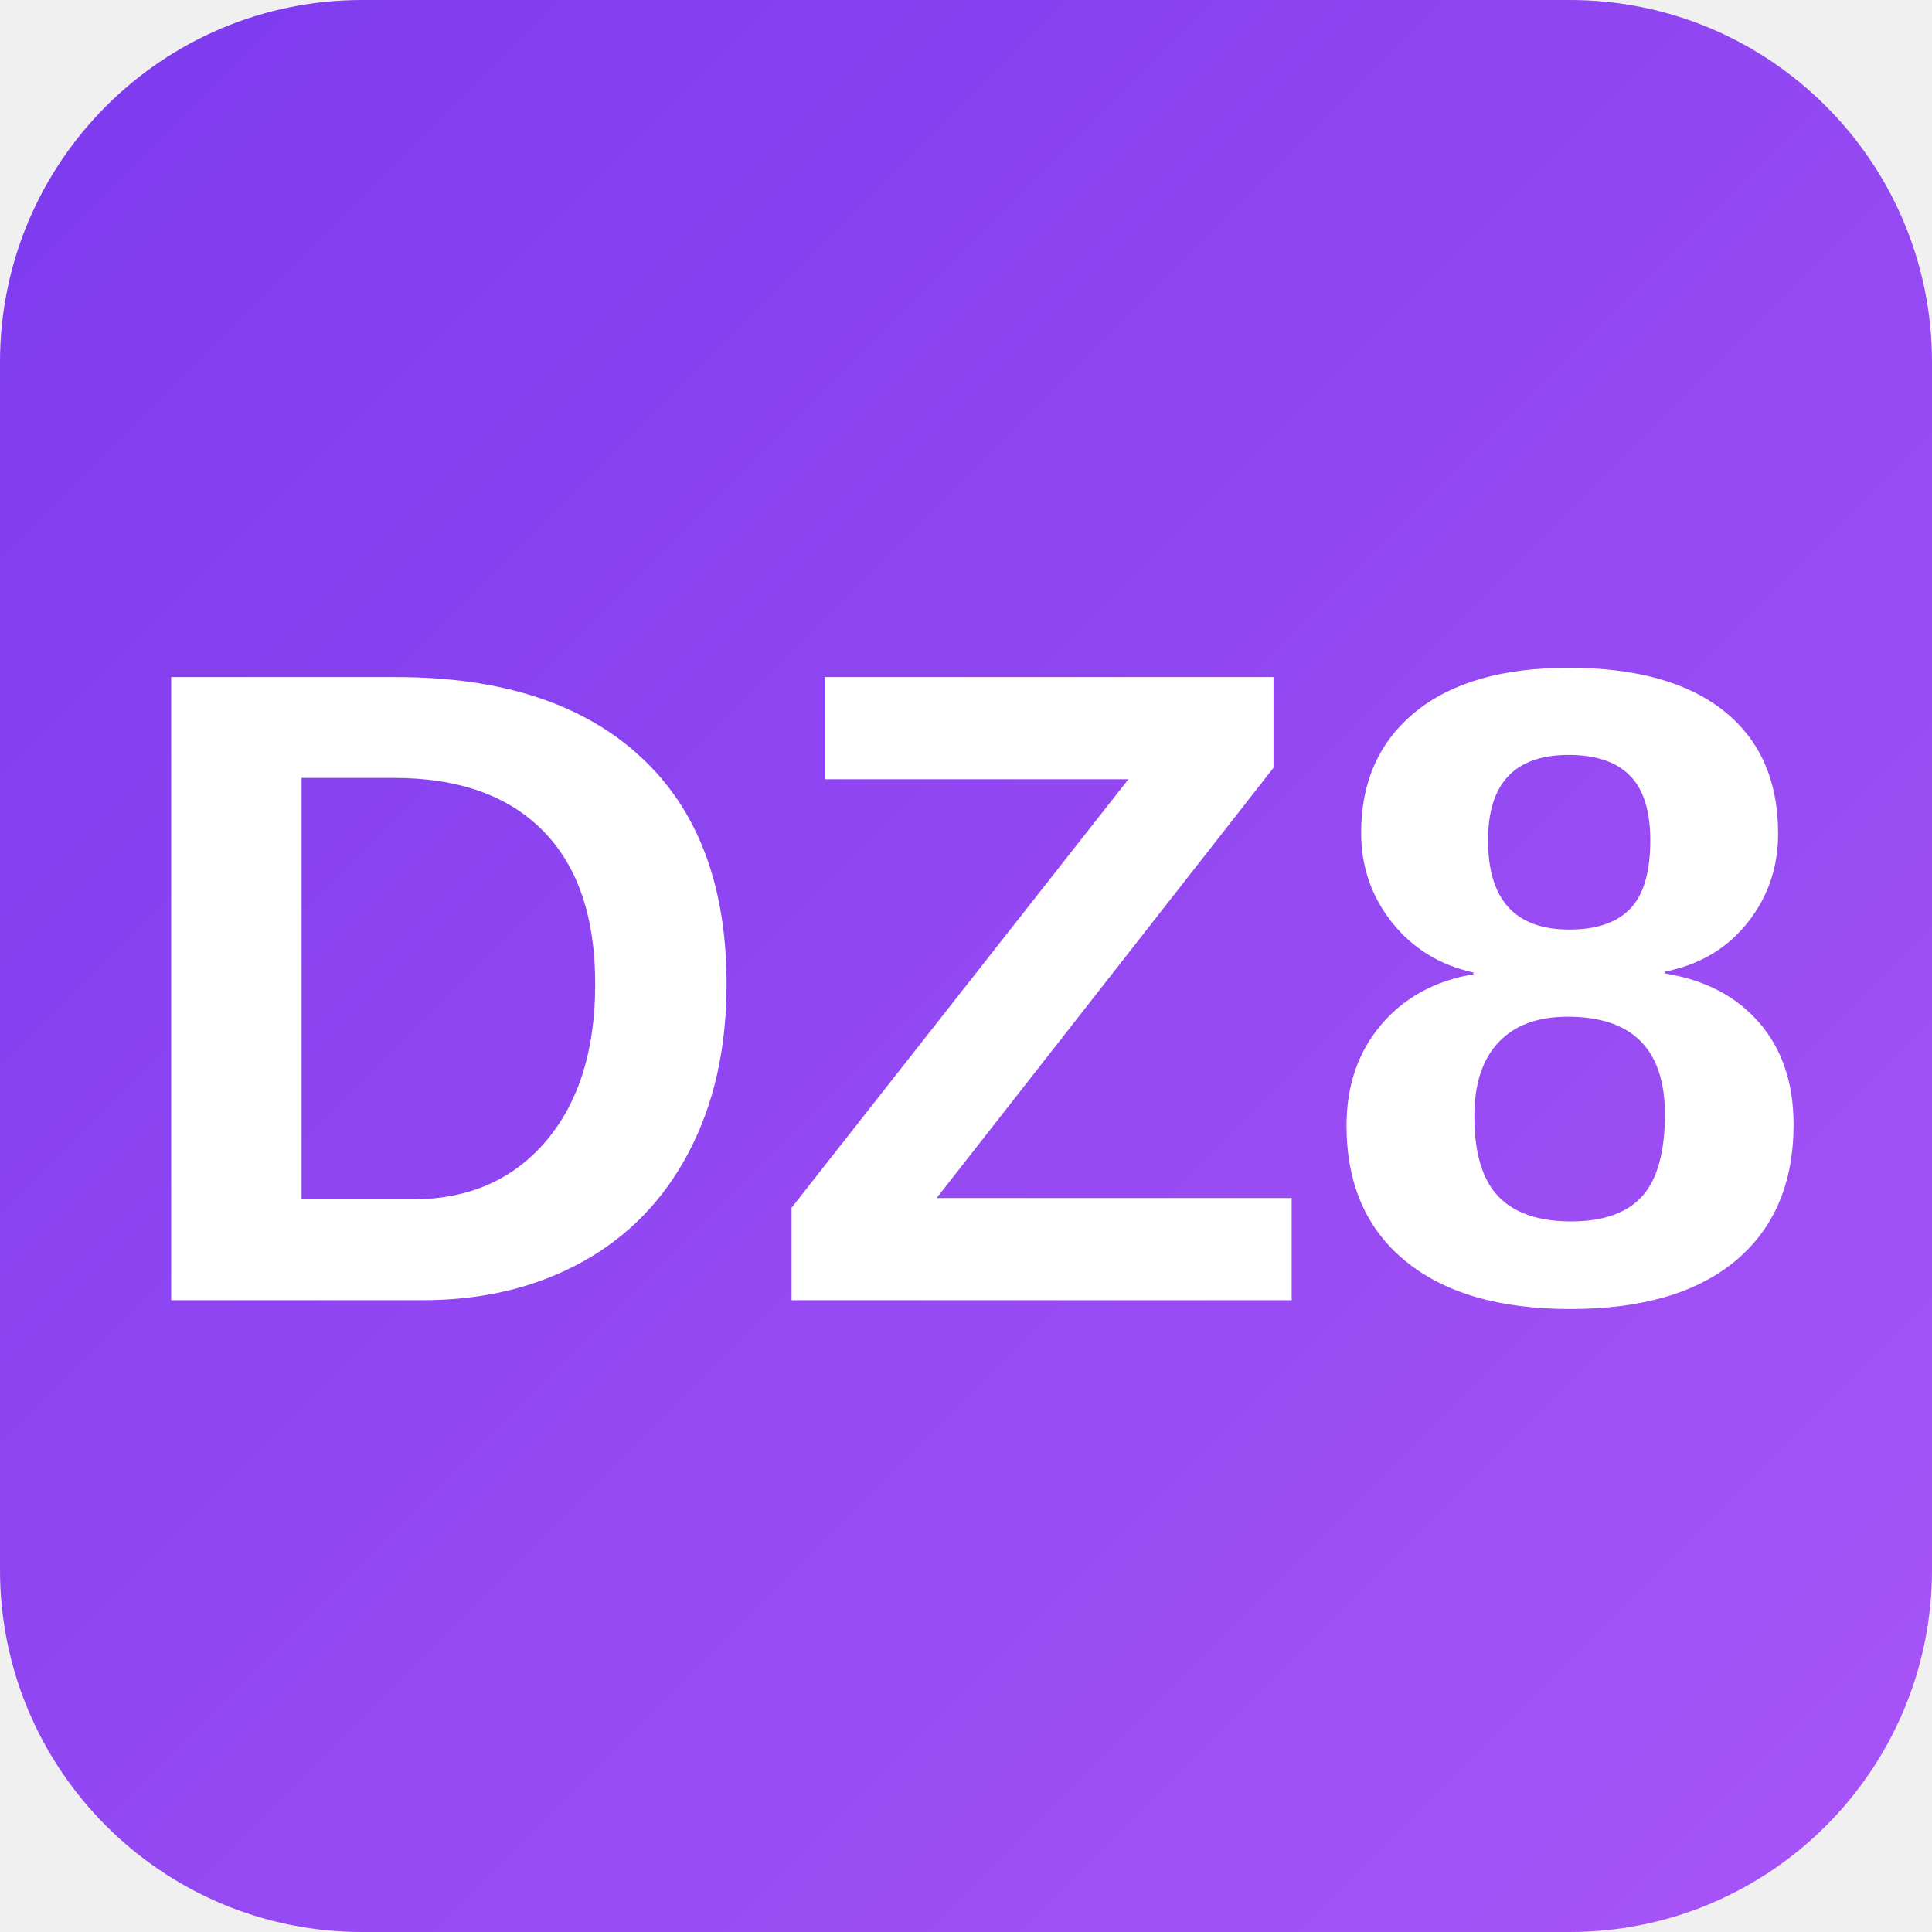
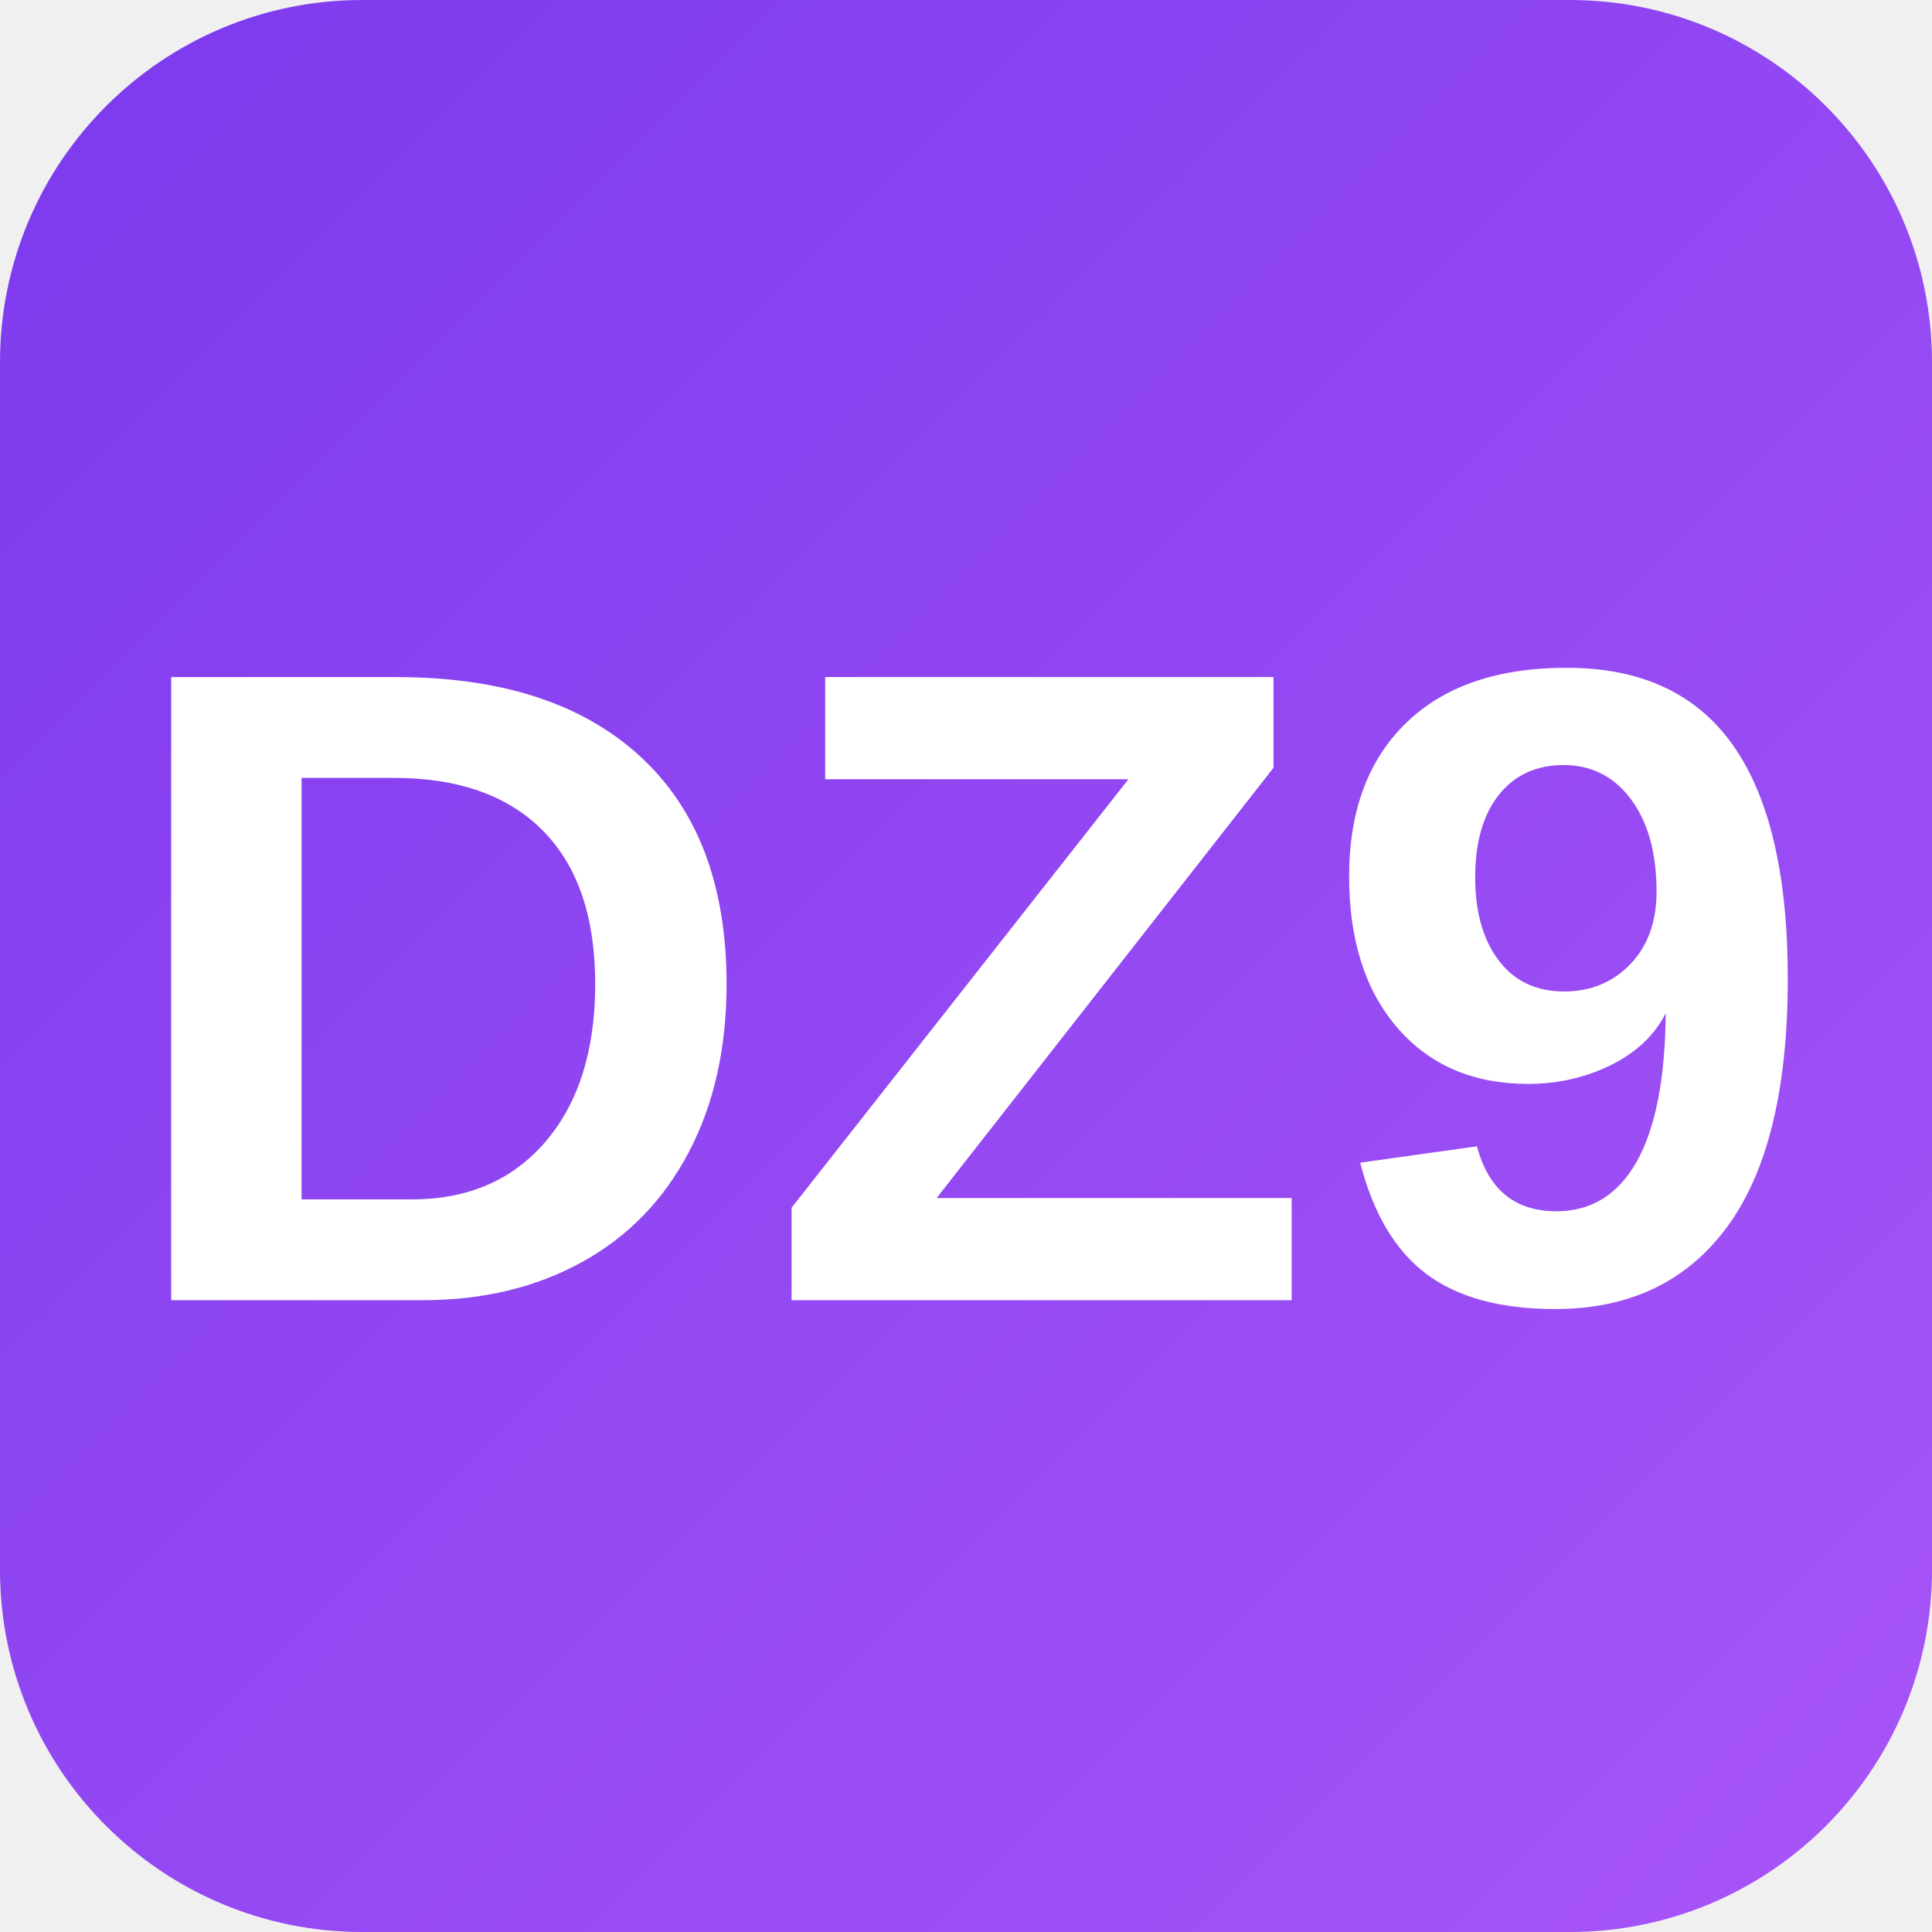
<svg xmlns="http://www.w3.org/2000/svg" width="256" height="256">
  <defs>
    <linearGradient id="g" x1="0" y1="0" x2="1" y2="1">
      <stop offset="0" stop-color="#7c3aed" />
      <stop offset="1" stop-color="#a855f7" />
    </linearGradient>
  </defs>
  <rect width="256" height="256" rx="48" fill="url(#g)" />
-   <text x="50%" y="54%" font-family="Segoe UI, Arial, sans-serif" font-size="120" font-weight="800" text-anchor="middle" dominant-baseline="middle" fill="#fff">DZ8</text>
+   <text x="50%" y="54%" font-family="Segoe UI, Arial, sans-serif" font-size="120" font-weight="800" text-anchor="middle" dominant-baseline="middle" fill="#fff">DZ9</text>
</svg>
